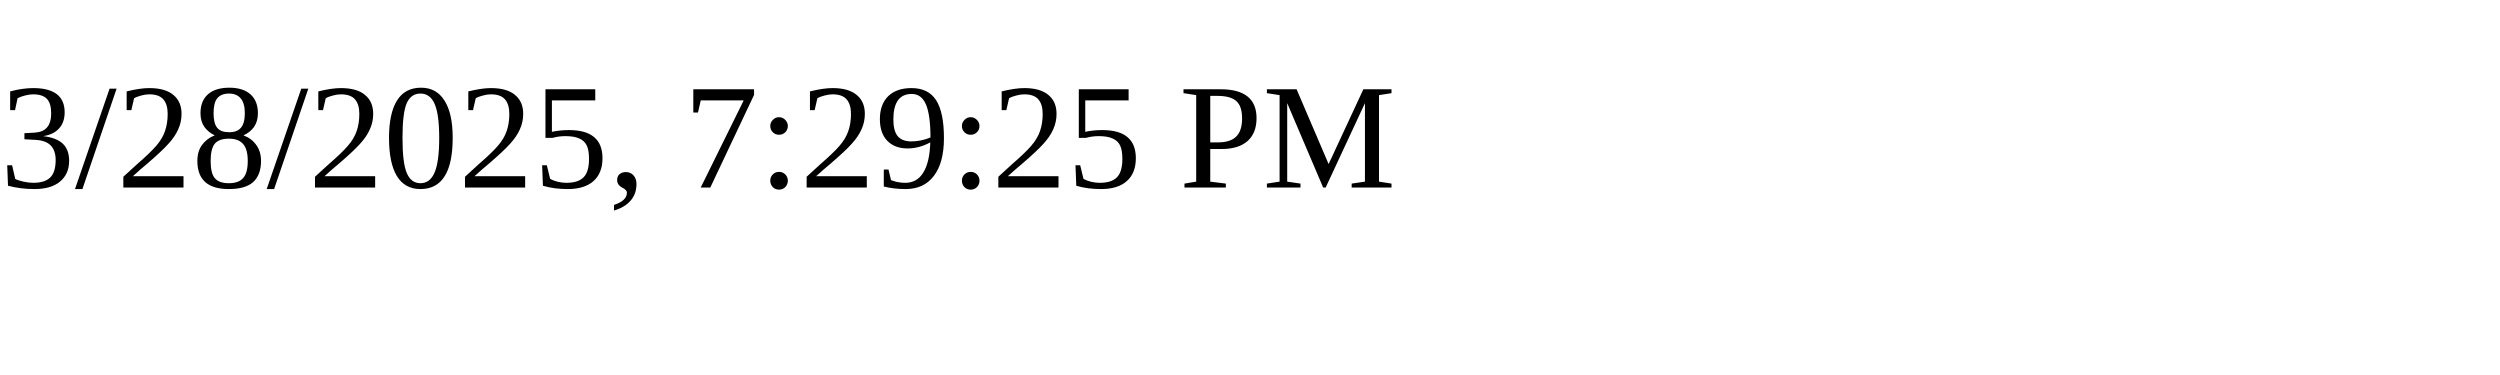
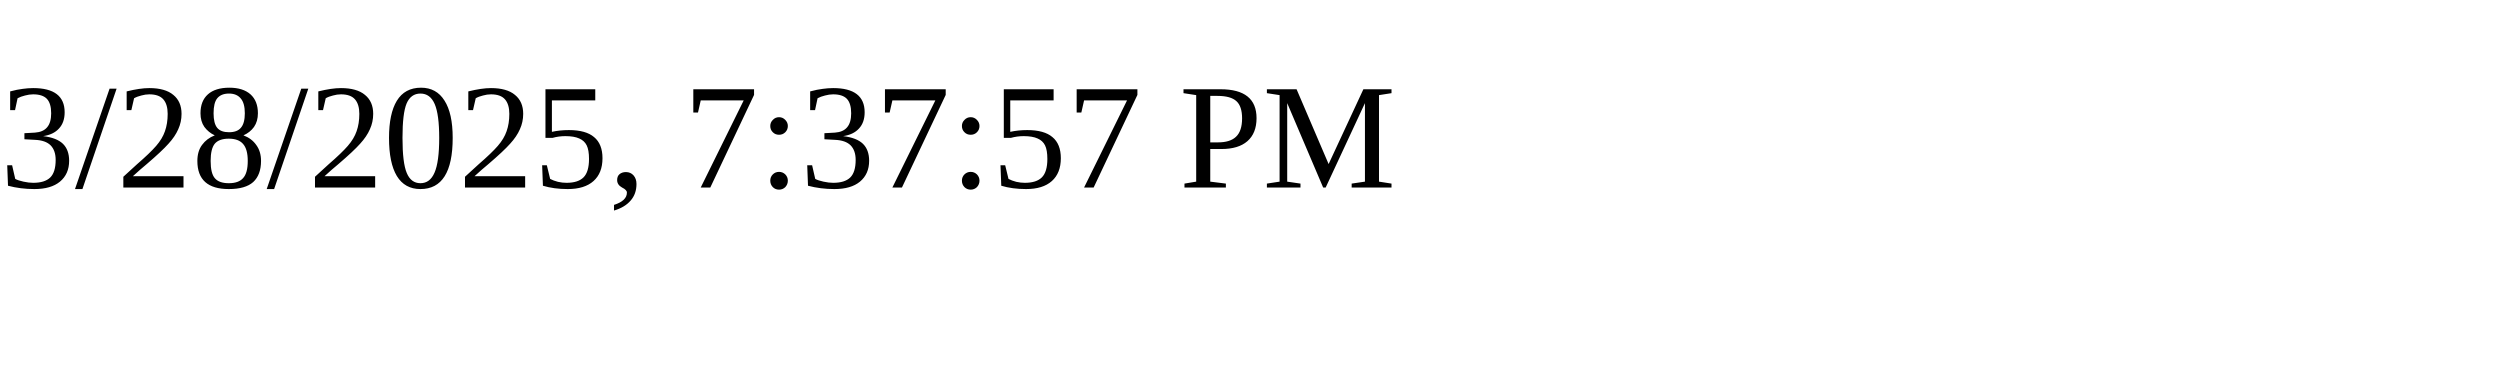
<svg xmlns="http://www.w3.org/2000/svg" height="30" width="200">
-   <text x="0" y="15">3/28/2025, 7:29:25 PM</text>
+   <text x="0" y="15">3/28/2025, 7:37:57 PM</text>
</svg>
